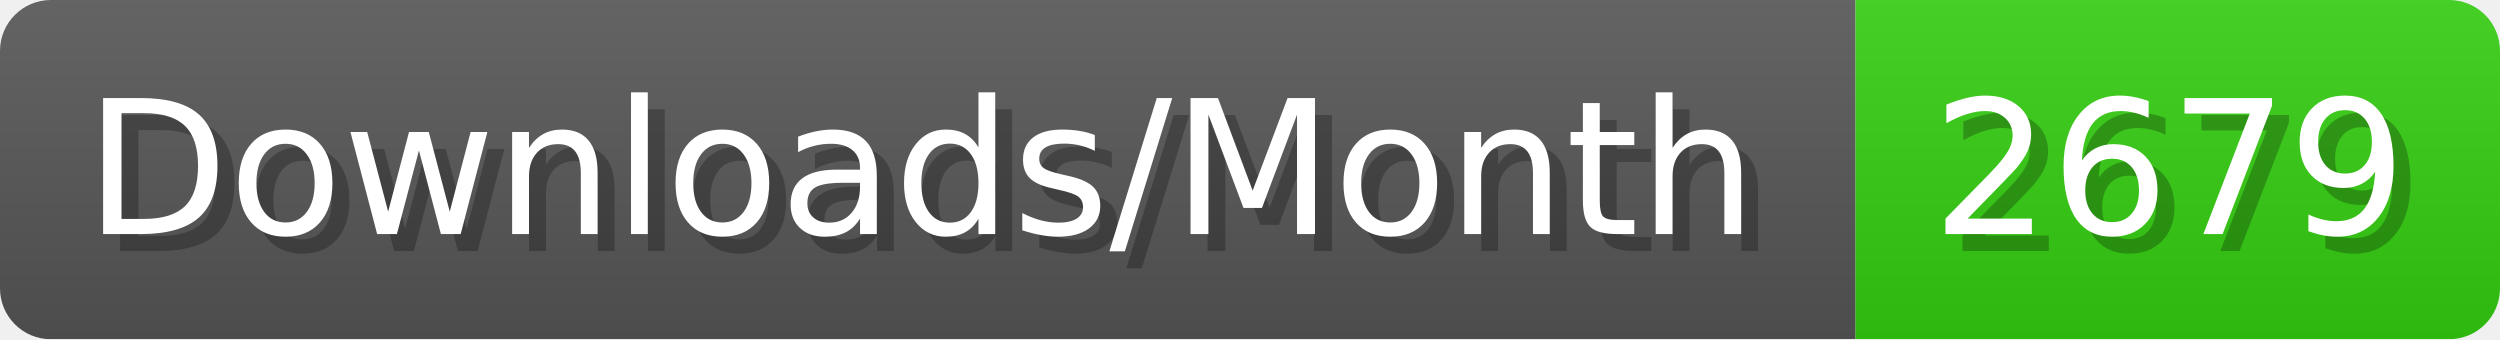
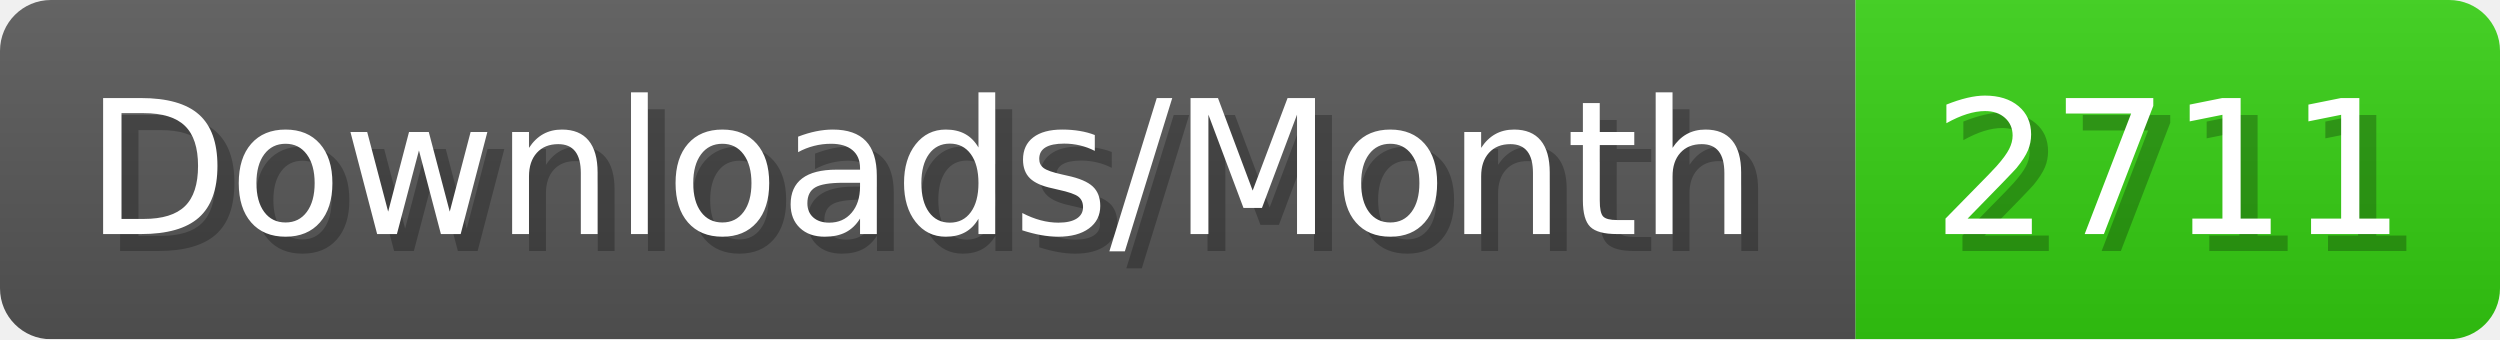
- <svg xmlns="http://www.w3.org/2000/svg" width="147.4" height="20" viewBox="0 0 1474 200" role="img" aria-label="Downloads/Month: 2679">
+ <svg xmlns="http://www.w3.org/2000/svg" width="147.4" height="20" viewBox="0 0 1474 200" role="img" aria-label="Downloads/Month: 2711">
  <linearGradient id="YlXUI" x2="0" y2="100%">
    <stop offset="0" stop-opacity=".1" stop-color="#EEE" />
    <stop offset="1" stop-opacity=".1" />
  </linearGradient>
  <mask id="JHhop">
    <rect width="1474" height="200" rx="30" fill="#FFF" />
  </mask>
  <g mask="url(#JHhop)">
    <rect width="1094" height="200" fill="#555" />
    <rect width="380" height="200" fill="#3C1" x="1094" />
    <rect width="1474" height="200" fill="url(#YlXUI)" />
  </g>
  <g aria-hidden="true" fill="#fff" text-anchor="start" font-family="Verdana,DejaVu Sans,sans-serif" font-size="110">
    <text x="60" y="148" textLength="994" fill="#000" opacity="0.25">Downloads/Month</text>
    <text x="50" y="138" textLength="994">Downloads/Month</text>
-     <text x="1149" y="148" textLength="280" fill="#000" opacity="0.25">2679</text>
-     <text x="1139" y="138" textLength="280">2679</text>
+     <text x="1149" y="148" textLength="280" fill="#000" opacity="0.25">2711</text>
+     <text x="1139" y="138" textLength="280">2711</text>
  </g>
</svg>
